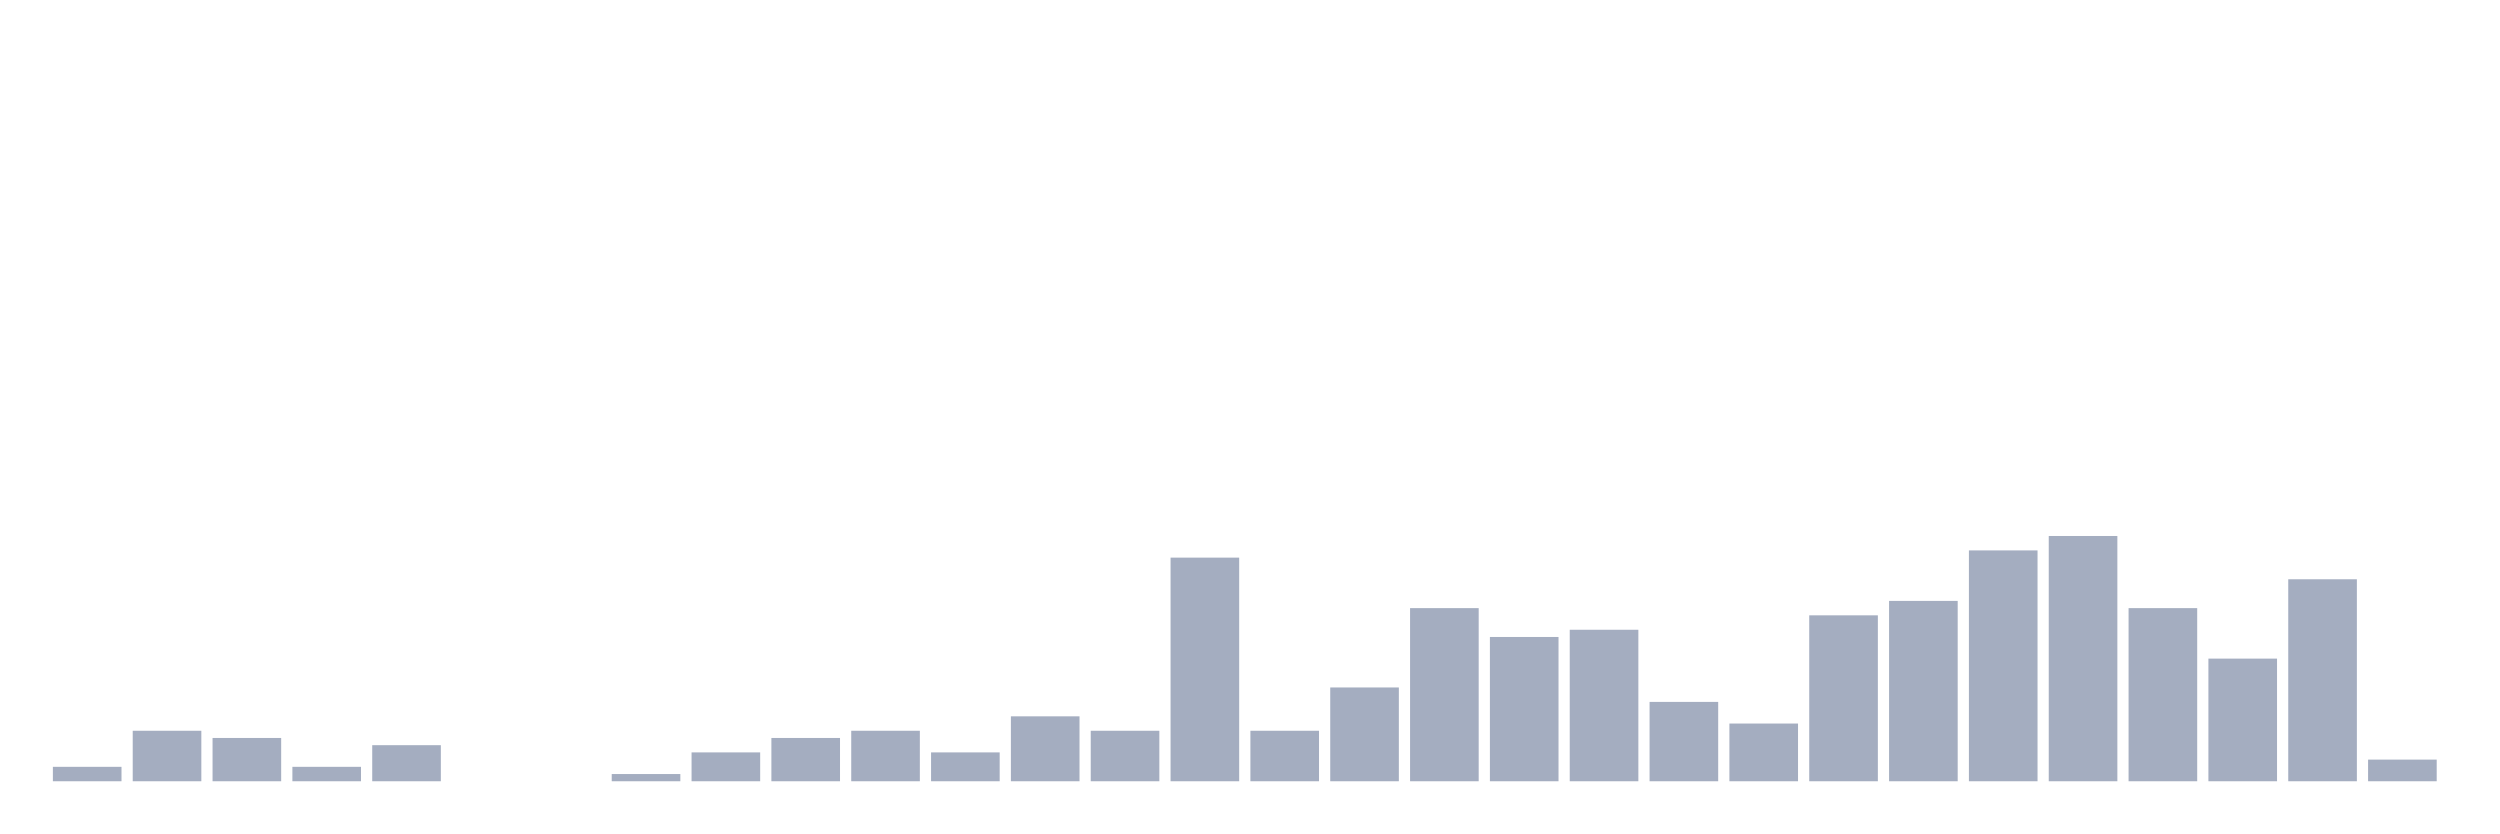
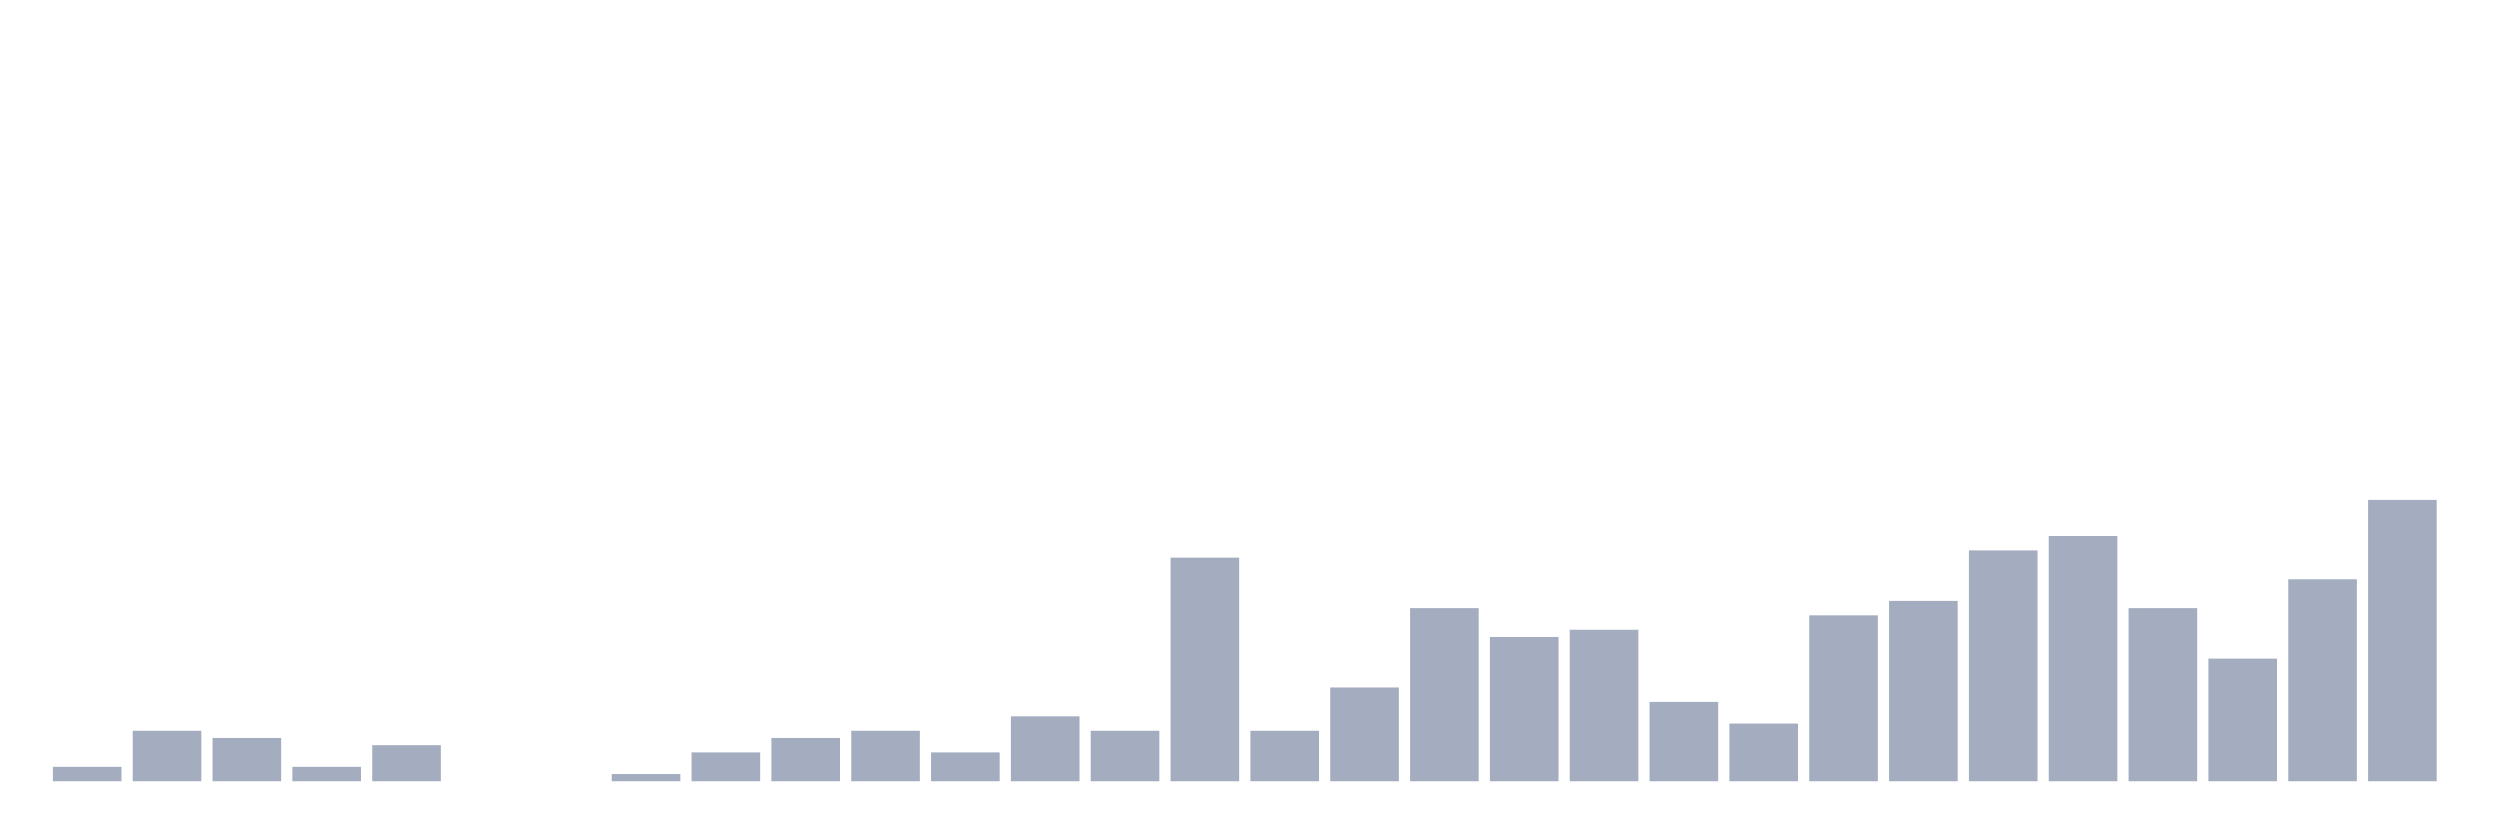
<svg xmlns="http://www.w3.org/2000/svg" viewBox="0 0 480 160">
  <g transform="translate(10,10)">
    <rect class="bar" x="0.153" width="13.175" y="137.23" height="2.77" fill="rgb(164,173,192)" />
    <rect class="bar" x="15.482" width="13.175" y="130.305" height="9.695" fill="rgb(164,173,192)" />
    <rect class="bar" x="30.81" width="13.175" y="131.69" height="8.31" fill="rgb(164,173,192)" />
    <rect class="bar" x="46.138" width="13.175" y="137.23" height="2.77" fill="rgb(164,173,192)" />
    <rect class="bar" x="61.466" width="13.175" y="133.075" height="6.925" fill="rgb(164,173,192)" />
    <rect class="bar" x="76.794" width="13.175" y="140" height="0" fill="rgb(164,173,192)" />
    <rect class="bar" x="92.123" width="13.175" y="140" height="0" fill="rgb(164,173,192)" />
    <rect class="bar" x="107.451" width="13.175" y="138.615" height="1.385" fill="rgb(164,173,192)" />
    <rect class="bar" x="122.779" width="13.175" y="134.46" height="5.54" fill="rgb(164,173,192)" />
    <rect class="bar" x="138.107" width="13.175" y="131.69" height="8.31" fill="rgb(164,173,192)" />
    <rect class="bar" x="153.436" width="13.175" y="130.305" height="9.695" fill="rgb(164,173,192)" />
    <rect class="bar" x="168.764" width="13.175" y="134.46" height="5.54" fill="rgb(164,173,192)" />
    <rect class="bar" x="184.092" width="13.175" y="127.535" height="12.465" fill="rgb(164,173,192)" />
    <rect class="bar" x="199.42" width="13.175" y="130.305" height="9.695" fill="rgb(164,173,192)" />
    <rect class="bar" x="214.748" width="13.175" y="97.064" height="42.936" fill="rgb(164,173,192)" />
    <rect class="bar" x="230.077" width="13.175" y="130.305" height="9.695" fill="rgb(164,173,192)" />
    <rect class="bar" x="245.405" width="13.175" y="121.994" height="18.006" fill="rgb(164,173,192)" />
    <rect class="bar" x="260.733" width="13.175" y="106.759" height="33.241" fill="rgb(164,173,192)" />
    <rect class="bar" x="276.061" width="13.175" y="112.299" height="27.701" fill="rgb(164,173,192)" />
    <rect class="bar" x="291.39" width="13.175" y="110.914" height="29.086" fill="rgb(164,173,192)" />
    <rect class="bar" x="306.718" width="13.175" y="124.765" height="15.235" fill="rgb(164,173,192)" />
    <rect class="bar" x="322.046" width="13.175" y="128.92" height="11.08" fill="rgb(164,173,192)" />
    <rect class="bar" x="337.374" width="13.175" y="108.144" height="31.856" fill="rgb(164,173,192)" />
    <rect class="bar" x="352.702" width="13.175" y="105.374" height="34.626" fill="rgb(164,173,192)" />
    <rect class="bar" x="368.031" width="13.175" y="95.679" height="44.321" fill="rgb(164,173,192)" />
    <rect class="bar" x="383.359" width="13.175" y="92.909" height="47.091" fill="rgb(164,173,192)" />
    <rect class="bar" x="398.687" width="13.175" y="106.759" height="33.241" fill="rgb(164,173,192)" />
    <rect class="bar" x="414.015" width="13.175" y="116.454" height="23.546" fill="rgb(164,173,192)" />
    <rect class="bar" x="429.344" width="13.175" y="101.219" height="38.781" fill="rgb(164,173,192)" />
-     <rect class="bar" x="444.672" width="13.175" y="135.845" height="4.155" fill="rgb(164,173,192)" />
+     <rect class="bar" x="444.672" width="13.175" y="85.983" height="54.017" fill="rgb(164,173,192)" />
  </g>
</svg>
